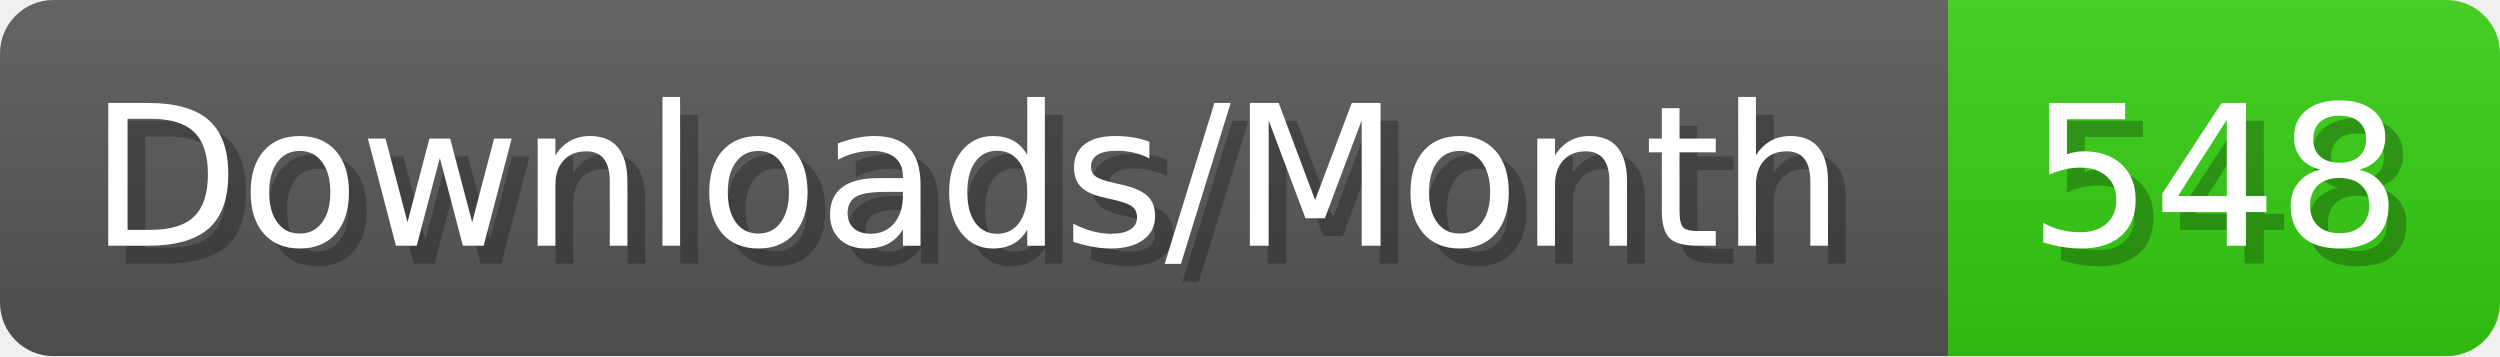
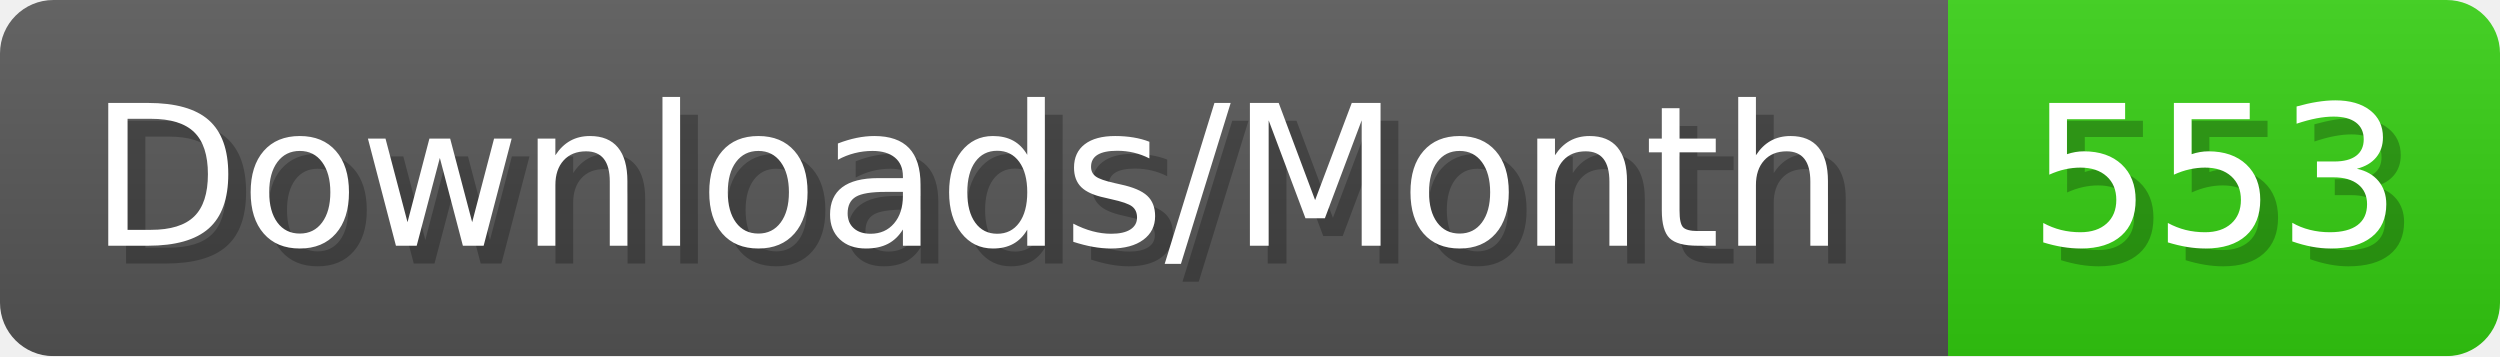
- <svg xmlns="http://www.w3.org/2000/svg" width="140.4" height="20" viewBox="0 0 1404 200" role="img" aria-label="Downloads/Month: 548">
+ <svg xmlns="http://www.w3.org/2000/svg" width="140.4" height="20" viewBox="0 0 1404 200" role="img" aria-label="Downloads/Month: 553">
  <linearGradient id="YlXUI" x2="0" y2="100%">
    <stop offset="0" stop-opacity=".1" stop-color="#EEE" />
    <stop offset="1" stop-opacity=".1" />
  </linearGradient>
  <mask id="JHhop">
    <rect width="1404" height="200" rx="30" fill="#FFF" />
  </mask>
  <g mask="url(#JHhop)">
    <rect width="1094" height="200" fill="#555" />
    <rect width="310" height="200" fill="#3C1" x="1094" />
    <rect width="1404" height="200" fill="url(#YlXUI)" />
  </g>
  <g aria-hidden="true" fill="#fff" text-anchor="start" font-family="Verdana,DejaVu Sans,sans-serif" font-size="110">
    <text x="60" y="148" textLength="994" fill="#000" opacity="0.25">Downloads/Month</text>
    <text x="50" y="138" textLength="994">Downloads/Month</text>
-     <text x="1149" y="148" textLength="210" fill="#000" opacity="0.25">548</text>
-     <text x="1139" y="138" textLength="210">548</text>
+     <text x="1149" y="148" textLength="210" fill="#000" opacity="0.25">553</text>
+     <text x="1139" y="138" textLength="210">553</text>
  </g>
</svg>
